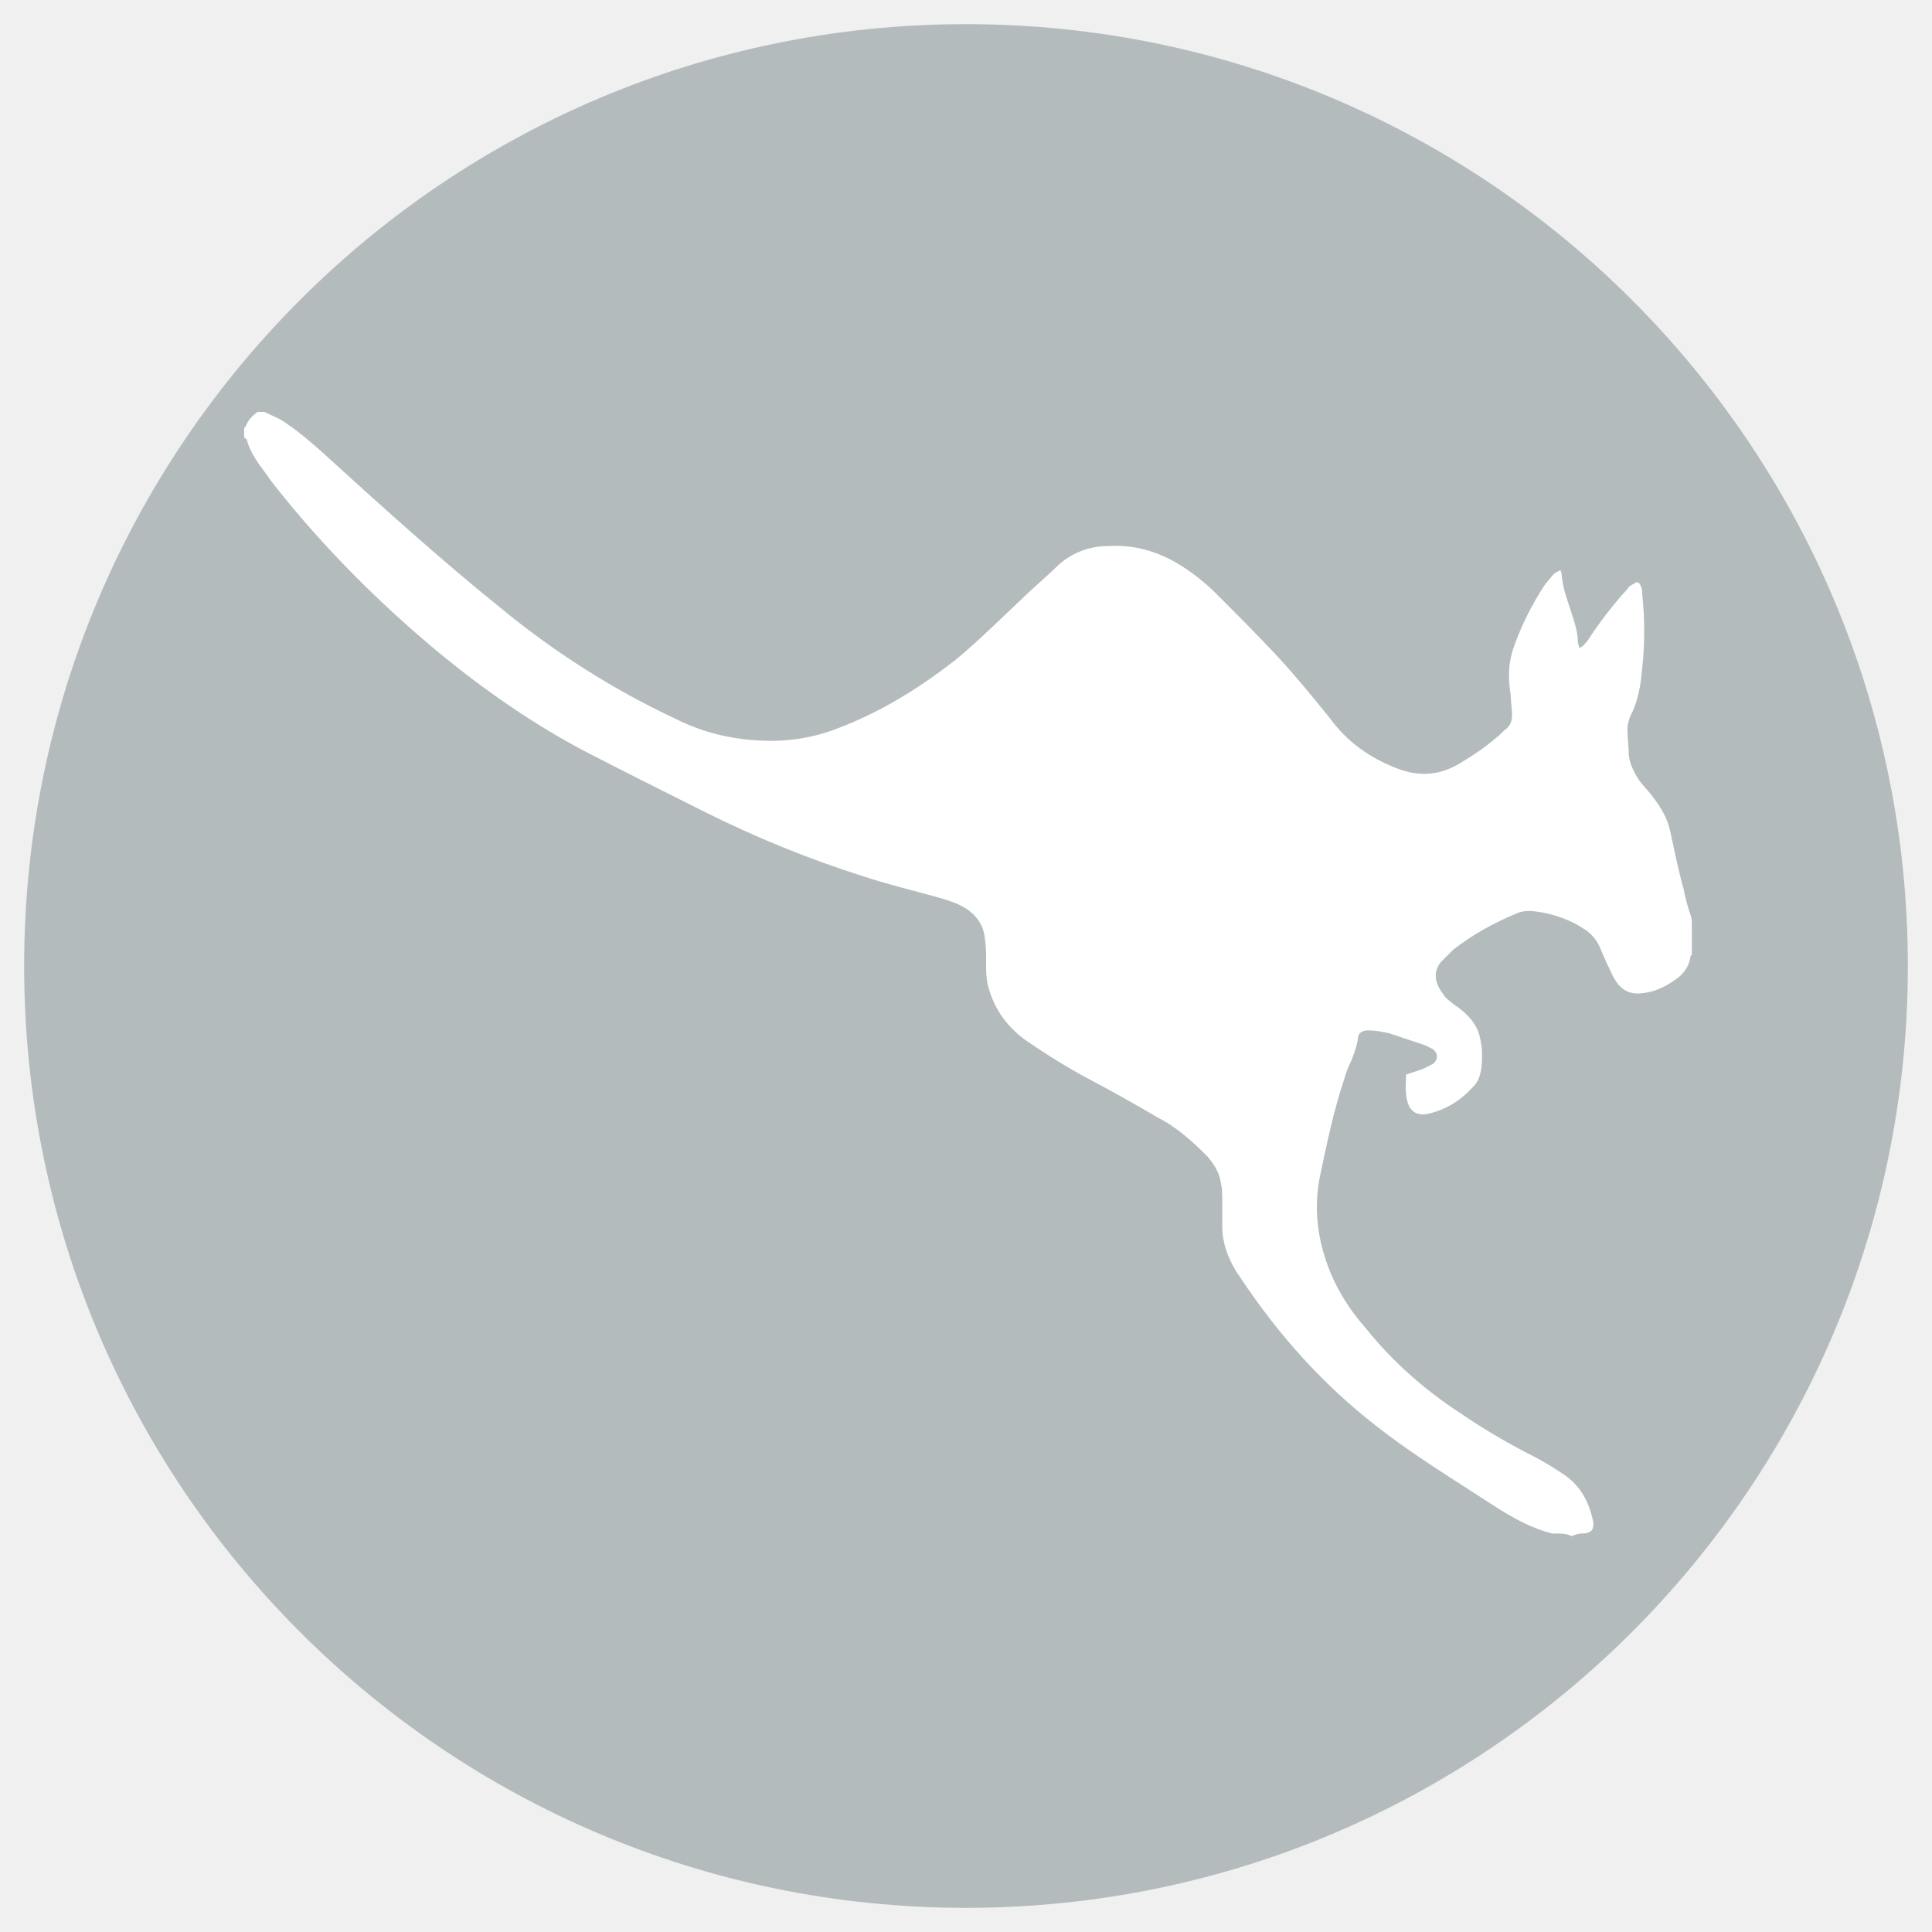
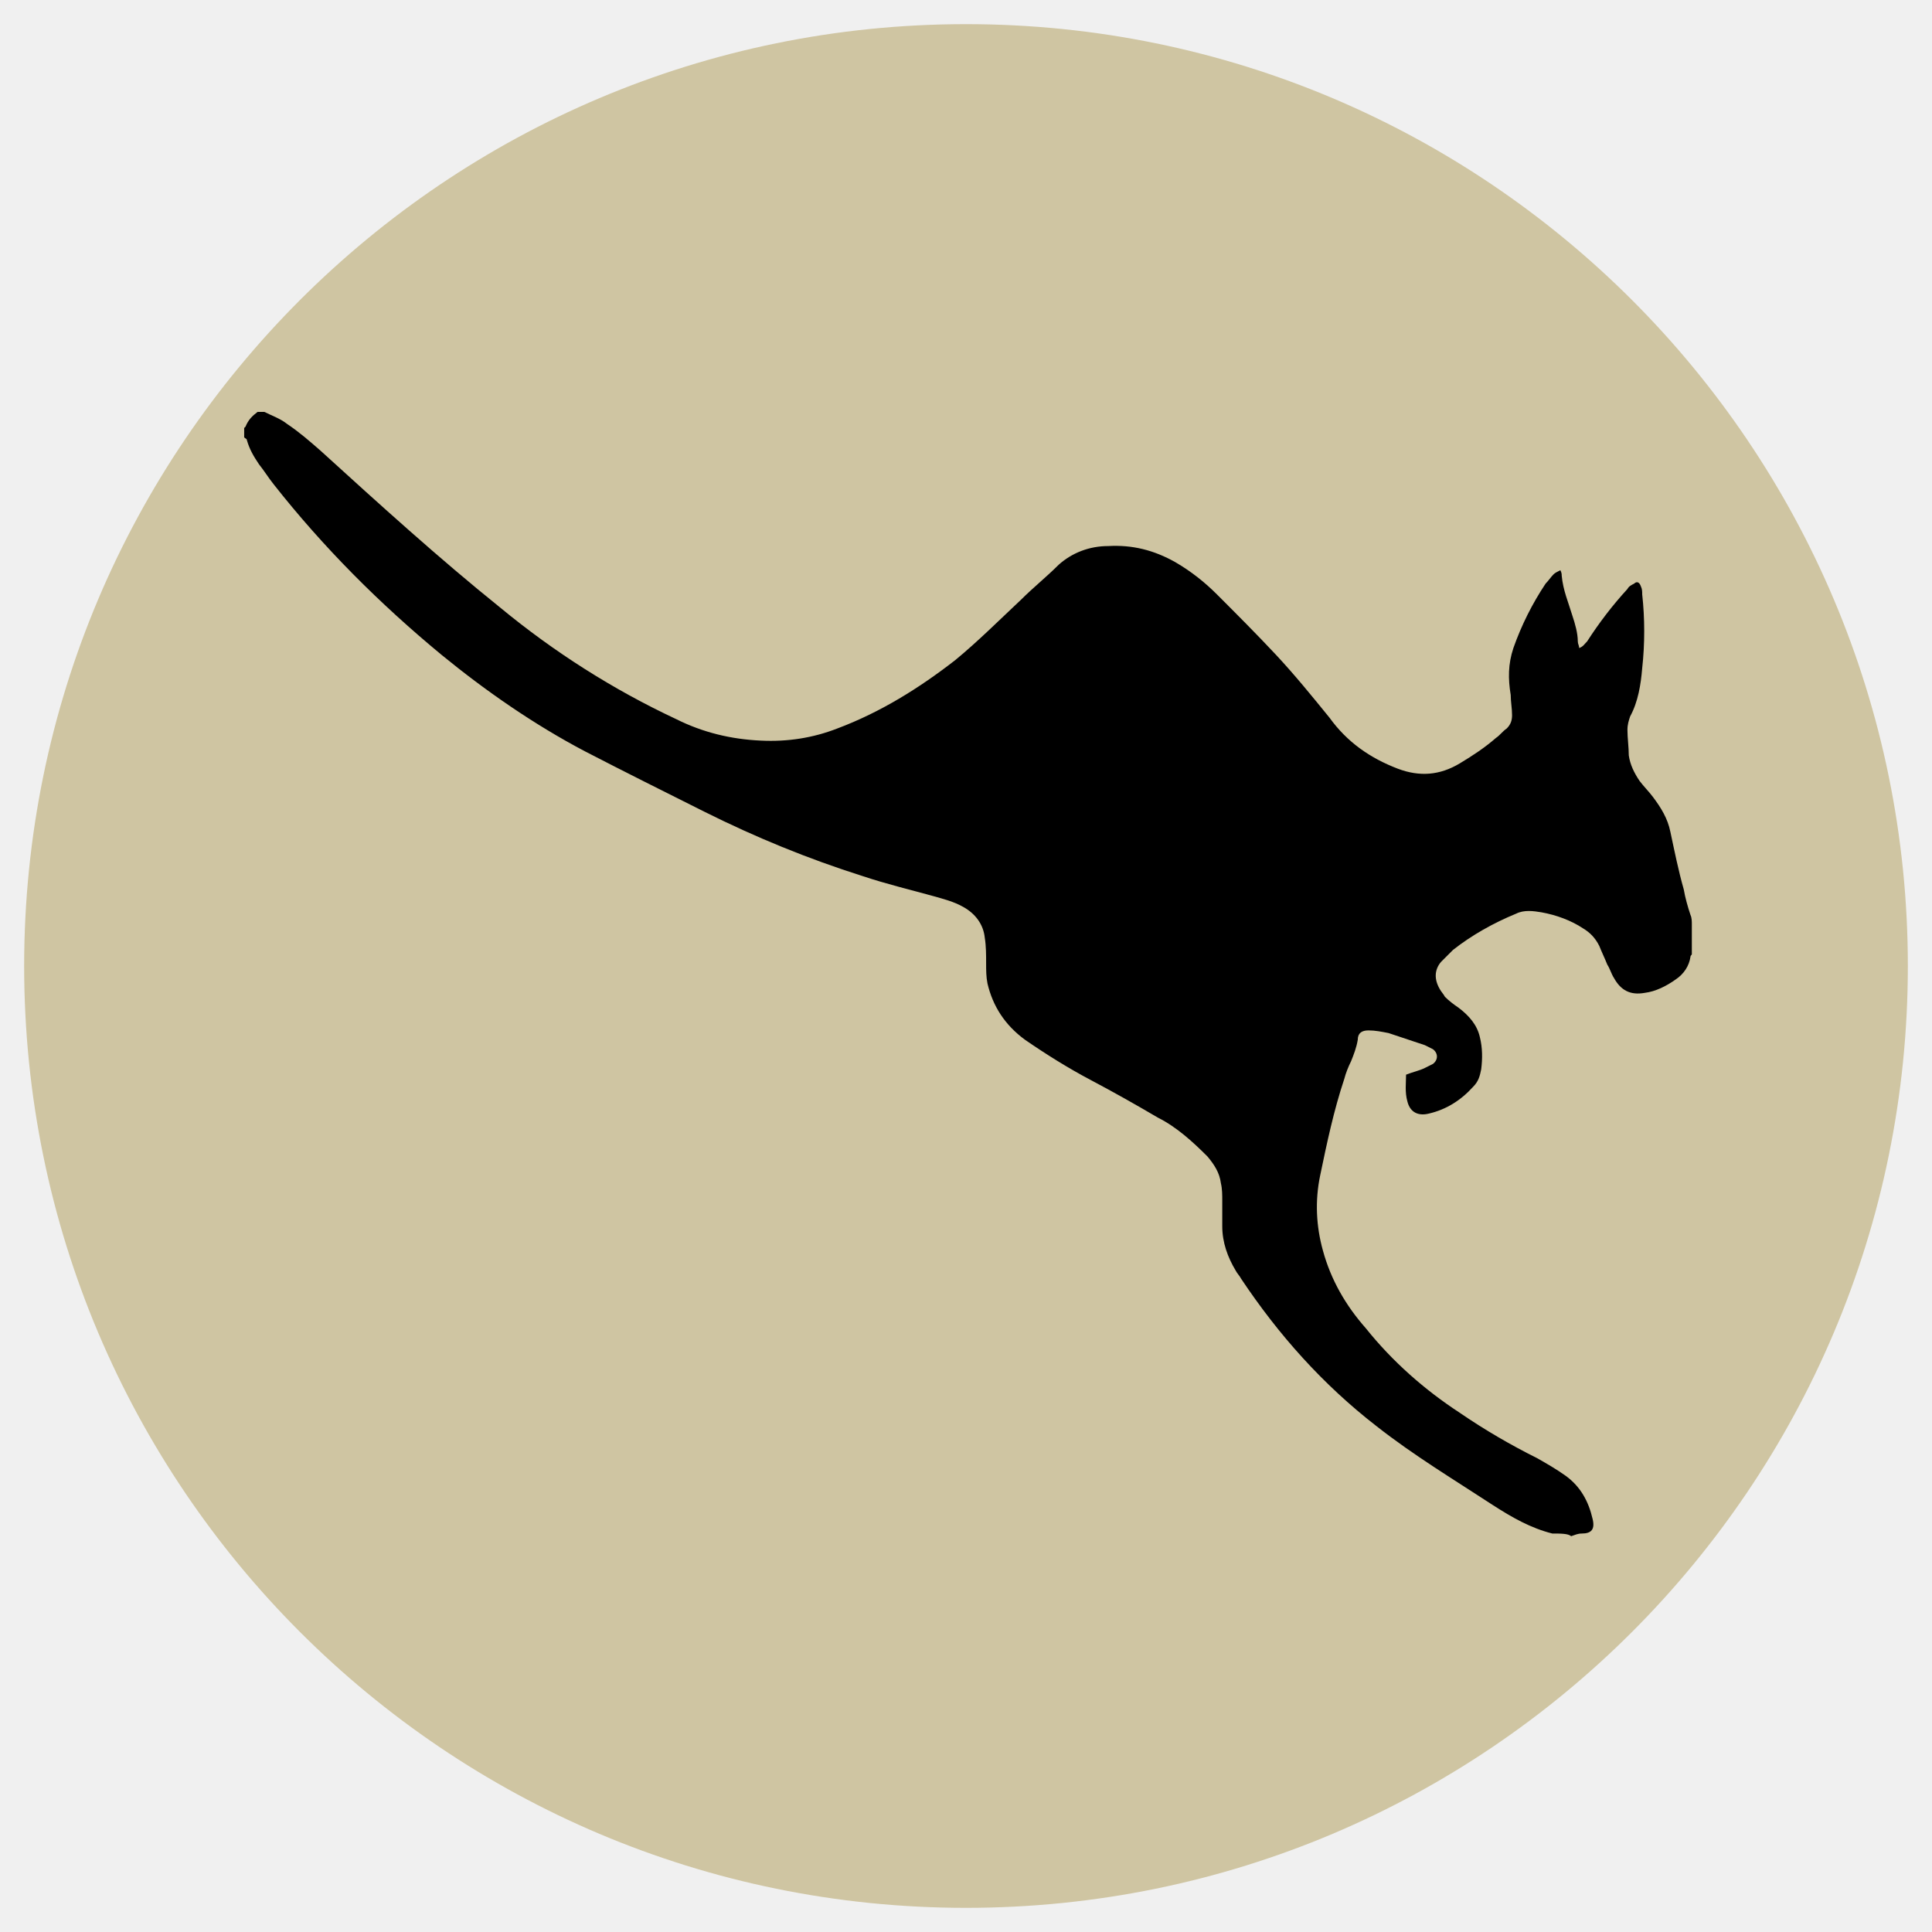
<svg xmlns="http://www.w3.org/2000/svg" viewBox="0 0 144 144">
-   <circle class="color-main color-gray" fill="#b4bbbc" cx="72" cy="72" r="70.2" />
-   <path class="color-white" fill="#fff" d="M115.7 114.3c-1.6-.4-3-1.2-4.4-2.1-2.9-1.9-5.9-3.7-8.7-5.9-4-3.1-7.3-6.8-10.1-11-.1-.2-.3-.4-.4-.6-.6-1-1-2.1-1-3.3v-1.9c0-.4 0-.9-.1-1.3-.1-.8-.5-1.4-1-2-1.1-1.1-2.3-2.2-3.7-2.9-1.7-1-3.3-1.9-5-2.8s-3.3-1.9-4.9-3c-1.5-1.1-2.4-2.5-2.8-4.2-.1-.5-.1-1-.1-1.5 0-.6 0-1.3-.1-1.9-.1-1-.7-1.8-1.6-2.3-.7-.4-1.5-.6-2.2-.8-1.8-.5-3.5-.9-5.3-1.5-4.1-1.3-8-2.9-11.8-4.8-3-1.5-6-3-8.9-4.5-3.8-2-7.4-4.5-10.7-7.2-4.6-3.8-8.8-8-12.5-12.7-.4-.5-.7-1-1.1-1.5-.4-.6-.7-1.1-.9-1.8 0-.1-.1-.1-.2-.2v-.7l.1-.1c.2-.5.5-.8.9-1.1h.5c.6.3 1.2.5 1.7.9.9.6 1.7 1.3 2.5 2 4.4 4 8.8 8 13.4 11.7 4 3.3 8.4 6.1 13.1 8.3 2 1 4.1 1.5 6.3 1.6 2 .1 3.9-.2 5.7-.9 3.2-1.2 6.1-3 8.8-5.1 1.7-1.4 3.3-3 4.9-4.5.9-.9 1.9-1.7 2.8-2.6 1-.9 2.3-1.4 3.7-1.4 1.8-.1 3.4.3 5 1.2 1.2.7 2.2 1.5 3.1 2.4 1.5 1.5 2.9 2.9 4.4 4.5 1.4 1.5 2.7 3.1 4 4.7 1.3 1.8 3 3 5.1 3.8 1.6.6 3.1.5 4.6-.4 1-.6 1.9-1.2 2.7-1.9.3-.2.5-.5.8-.7.3-.3.4-.6.4-1 0-.5-.1-1-.1-1.5-.2-1.2-.2-2.3.2-3.5.6-1.7 1.4-3.3 2.4-4.8.2-.2.4-.5.6-.7.1-.1.3-.2.5-.3.1.2.1.3.1.4.1 1.1.5 2 .8 3 .2.6.4 1.3.4 1.9 0 .2.1.3.1.5.3-.1.4-.3.6-.5.9-1.4 1.9-2.7 3-3.9.1-.2.3-.3.5-.4.2-.2.4-.1.5.2.1.2.1.4.1.6.2 1.8.2 3.7 0 5.5-.1 1.2-.3 2.5-.9 3.6-.1.3-.2.6-.2 1 0 .6.1 1.3.1 1.9.1.7.4 1.3.8 1.9.3.4.7.8 1 1.2.6.8 1.1 1.6 1.3 2.6.3 1.4.6 2.9 1 4.3.1.6.3 1.3.5 1.9.1.2.1.5.1.7v2.2c0 .1-.1.1-.1.2-.1.7-.5 1.3-1.1 1.7-.7.5-1.5.9-2.3 1-1.1.2-1.8-.2-2.3-1.1-.2-.3-.3-.7-.5-1-.2-.5-.4-.9-.6-1.4-.3-.6-.7-1-1.2-1.3-.9-.6-2-1-3.1-1.2-.6-.1-1.3-.2-1.9.1-1.7.7-3.3 1.6-4.7 2.7l-.9.9c-.5.6-.5 1.3-.1 2 .1.2.3.4.4.6.3.3.7.6 1 .8.8.6 1.4 1.3 1.6 2.2.2.8.2 1.6.1 2.4-.1.5-.2.9-.6 1.3-.9 1-2 1.7-3.3 2-.8.2-1.4-.1-1.6-.9-.2-.7-.1-1.4-.1-2 .5-.2 1-.3 1.4-.5l.6-.3c.4-.3.4-.8 0-1.1l-.6-.3-2.7-.9c-.5-.1-1-.2-1.5-.2s-.8.2-.8.7c-.1.6-.3 1.1-.5 1.6-.2.4-.4.9-.5 1.3-.8 2.4-1.3 4.8-1.8 7.2-.4 1.9-.3 3.8.2 5.6.6 2.2 1.7 4.1 3.2 5.8 2 2.5 4.4 4.6 7 6.3 1.9 1.3 3.8 2.4 5.8 3.4.7.4 1.4.8 2.1 1.3 1.1.8 1.7 1.9 2 3.2.2.8-.1 1.1-.8 1.1-.3 0-.5.1-.8.2-.2-.2-.8-.2-1.4-.2z" />
+   <circle class="color-main color-gray" fill="#cfc5a2" cx="72" cy="72" r="70.2" />
+   <path class="color-white" fill="black" d="M115.7 114.3c-1.6-.4-3-1.2-4.4-2.1-2.9-1.9-5.9-3.7-8.7-5.9-4-3.1-7.3-6.8-10.1-11-.1-.2-.3-.4-.4-.6-.6-1-1-2.1-1-3.3v-1.9c0-.4 0-.9-.1-1.3-.1-.8-.5-1.4-1-2-1.1-1.1-2.3-2.2-3.7-2.9-1.7-1-3.3-1.9-5-2.8s-3.3-1.9-4.9-3c-1.5-1.1-2.4-2.5-2.8-4.2-.1-.5-.1-1-.1-1.5 0-.6 0-1.3-.1-1.9-.1-1-.7-1.8-1.6-2.3-.7-.4-1.5-.6-2.2-.8-1.8-.5-3.5-.9-5.3-1.5-4.1-1.3-8-2.9-11.8-4.8-3-1.5-6-3-8.9-4.5-3.8-2-7.4-4.5-10.7-7.2-4.6-3.8-8.8-8-12.5-12.7-.4-.5-.7-1-1.1-1.5-.4-.6-.7-1.1-.9-1.8 0-.1-.1-.1-.2-.2v-.7l.1-.1c.2-.5.5-.8.9-1.1h.5c.6.3 1.2.5 1.7.9.9.6 1.7 1.3 2.5 2 4.4 4 8.8 8 13.4 11.7 4 3.3 8.4 6.1 13.1 8.3 2 1 4.1 1.5 6.3 1.6 2 .1 3.9-.2 5.7-.9 3.2-1.2 6.1-3 8.8-5.1 1.7-1.4 3.3-3 4.9-4.5.9-.9 1.9-1.7 2.8-2.6 1-.9 2.3-1.4 3.7-1.4 1.8-.1 3.4.3 5 1.2 1.2.7 2.2 1.5 3.1 2.4 1.5 1.5 2.9 2.9 4.4 4.5 1.4 1.5 2.7 3.1 4 4.7 1.3 1.8 3 3 5.1 3.8 1.6.6 3.1.5 4.6-.4 1-.6 1.9-1.2 2.7-1.9.3-.2.5-.5.8-.7.3-.3.4-.6.4-1 0-.5-.1-1-.1-1.5-.2-1.2-.2-2.3.2-3.5.6-1.7 1.4-3.3 2.4-4.8.2-.2.4-.5.6-.7.1-.1.3-.2.5-.3.1.2.1.3.1.4.1 1.1.5 2 .8 3 .2.6.4 1.3.4 1.9 0 .2.1.3.1.5.3-.1.4-.3.6-.5.9-1.4 1.9-2.7 3-3.9.1-.2.3-.3.5-.4.2-.2.4-.1.5.2.1.2.1.4.1.6.2 1.8.2 3.7 0 5.5-.1 1.2-.3 2.5-.9 3.6-.1.3-.2.6-.2 1 0 .6.1 1.3.1 1.9.1.7.4 1.3.8 1.9.3.4.7.8 1 1.2.6.8 1.1 1.6 1.3 2.6.3 1.4.6 2.9 1 4.3.1.6.3 1.3.5 1.9.1.2.1.5.1.7v2.2c0 .1-.1.1-.1.2-.1.7-.5 1.3-1.1 1.7-.7.5-1.5.9-2.3 1-1.1.2-1.8-.2-2.3-1.1-.2-.3-.3-.7-.5-1-.2-.5-.4-.9-.6-1.4-.3-.6-.7-1-1.2-1.3-.9-.6-2-1-3.1-1.2-.6-.1-1.3-.2-1.9.1-1.7.7-3.3 1.6-4.7 2.7l-.9.9c-.5.6-.5 1.3-.1 2 .1.2.3.4.4.6.3.3.7.6 1 .8.8.6 1.4 1.3 1.6 2.2.2.8.2 1.6.1 2.4-.1.5-.2.9-.6 1.3-.9 1-2 1.7-3.3 2-.8.2-1.4-.1-1.6-.9-.2-.7-.1-1.4-.1-2 .5-.2 1-.3 1.4-.5l.6-.3c.4-.3.4-.8 0-1.1l-.6-.3-2.7-.9c-.5-.1-1-.2-1.5-.2s-.8.2-.8.7c-.1.6-.3 1.1-.5 1.6-.2.4-.4.9-.5 1.3-.8 2.4-1.3 4.8-1.8 7.2-.4 1.9-.3 3.8.2 5.6.6 2.2 1.7 4.1 3.2 5.8 2 2.5 4.4 4.6 7 6.3 1.9 1.3 3.8 2.4 5.8 3.4.7.4 1.4.8 2.1 1.3 1.1.8 1.7 1.9 2 3.2.2.8-.1 1.1-.8 1.1-.3 0-.5.1-.8.2-.2-.2-.8-.2-1.4-.2z" />
</svg>
